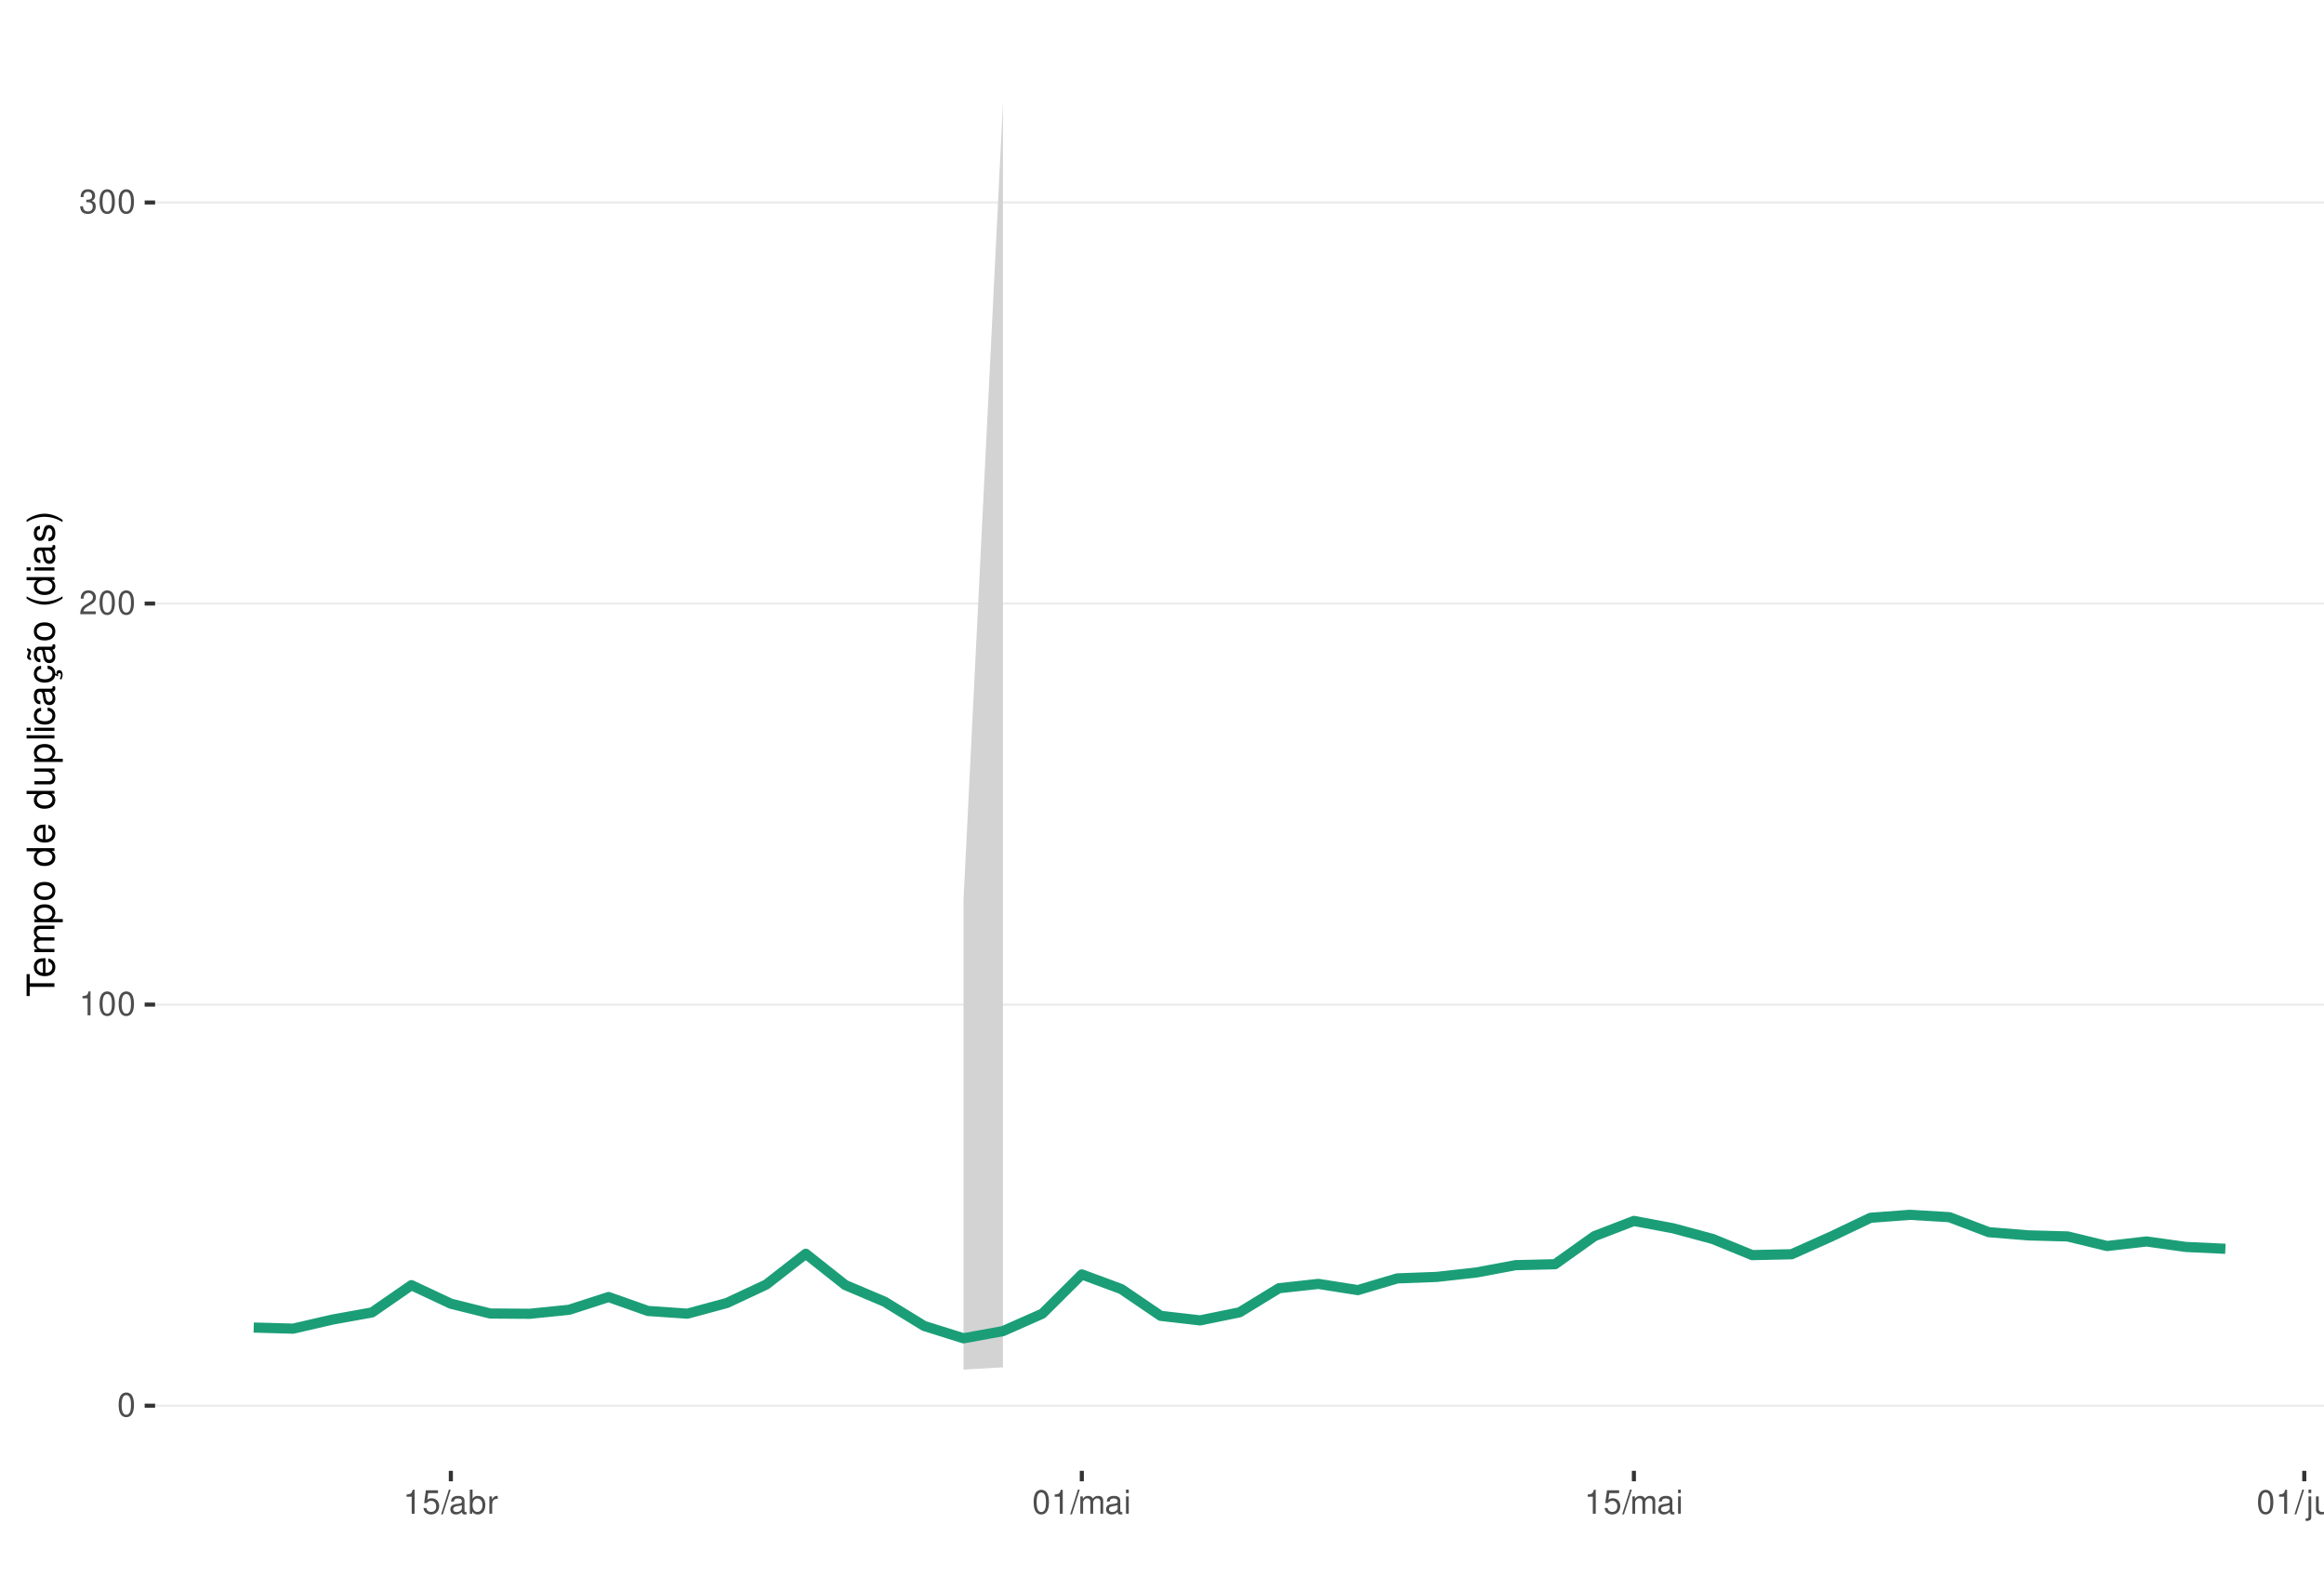
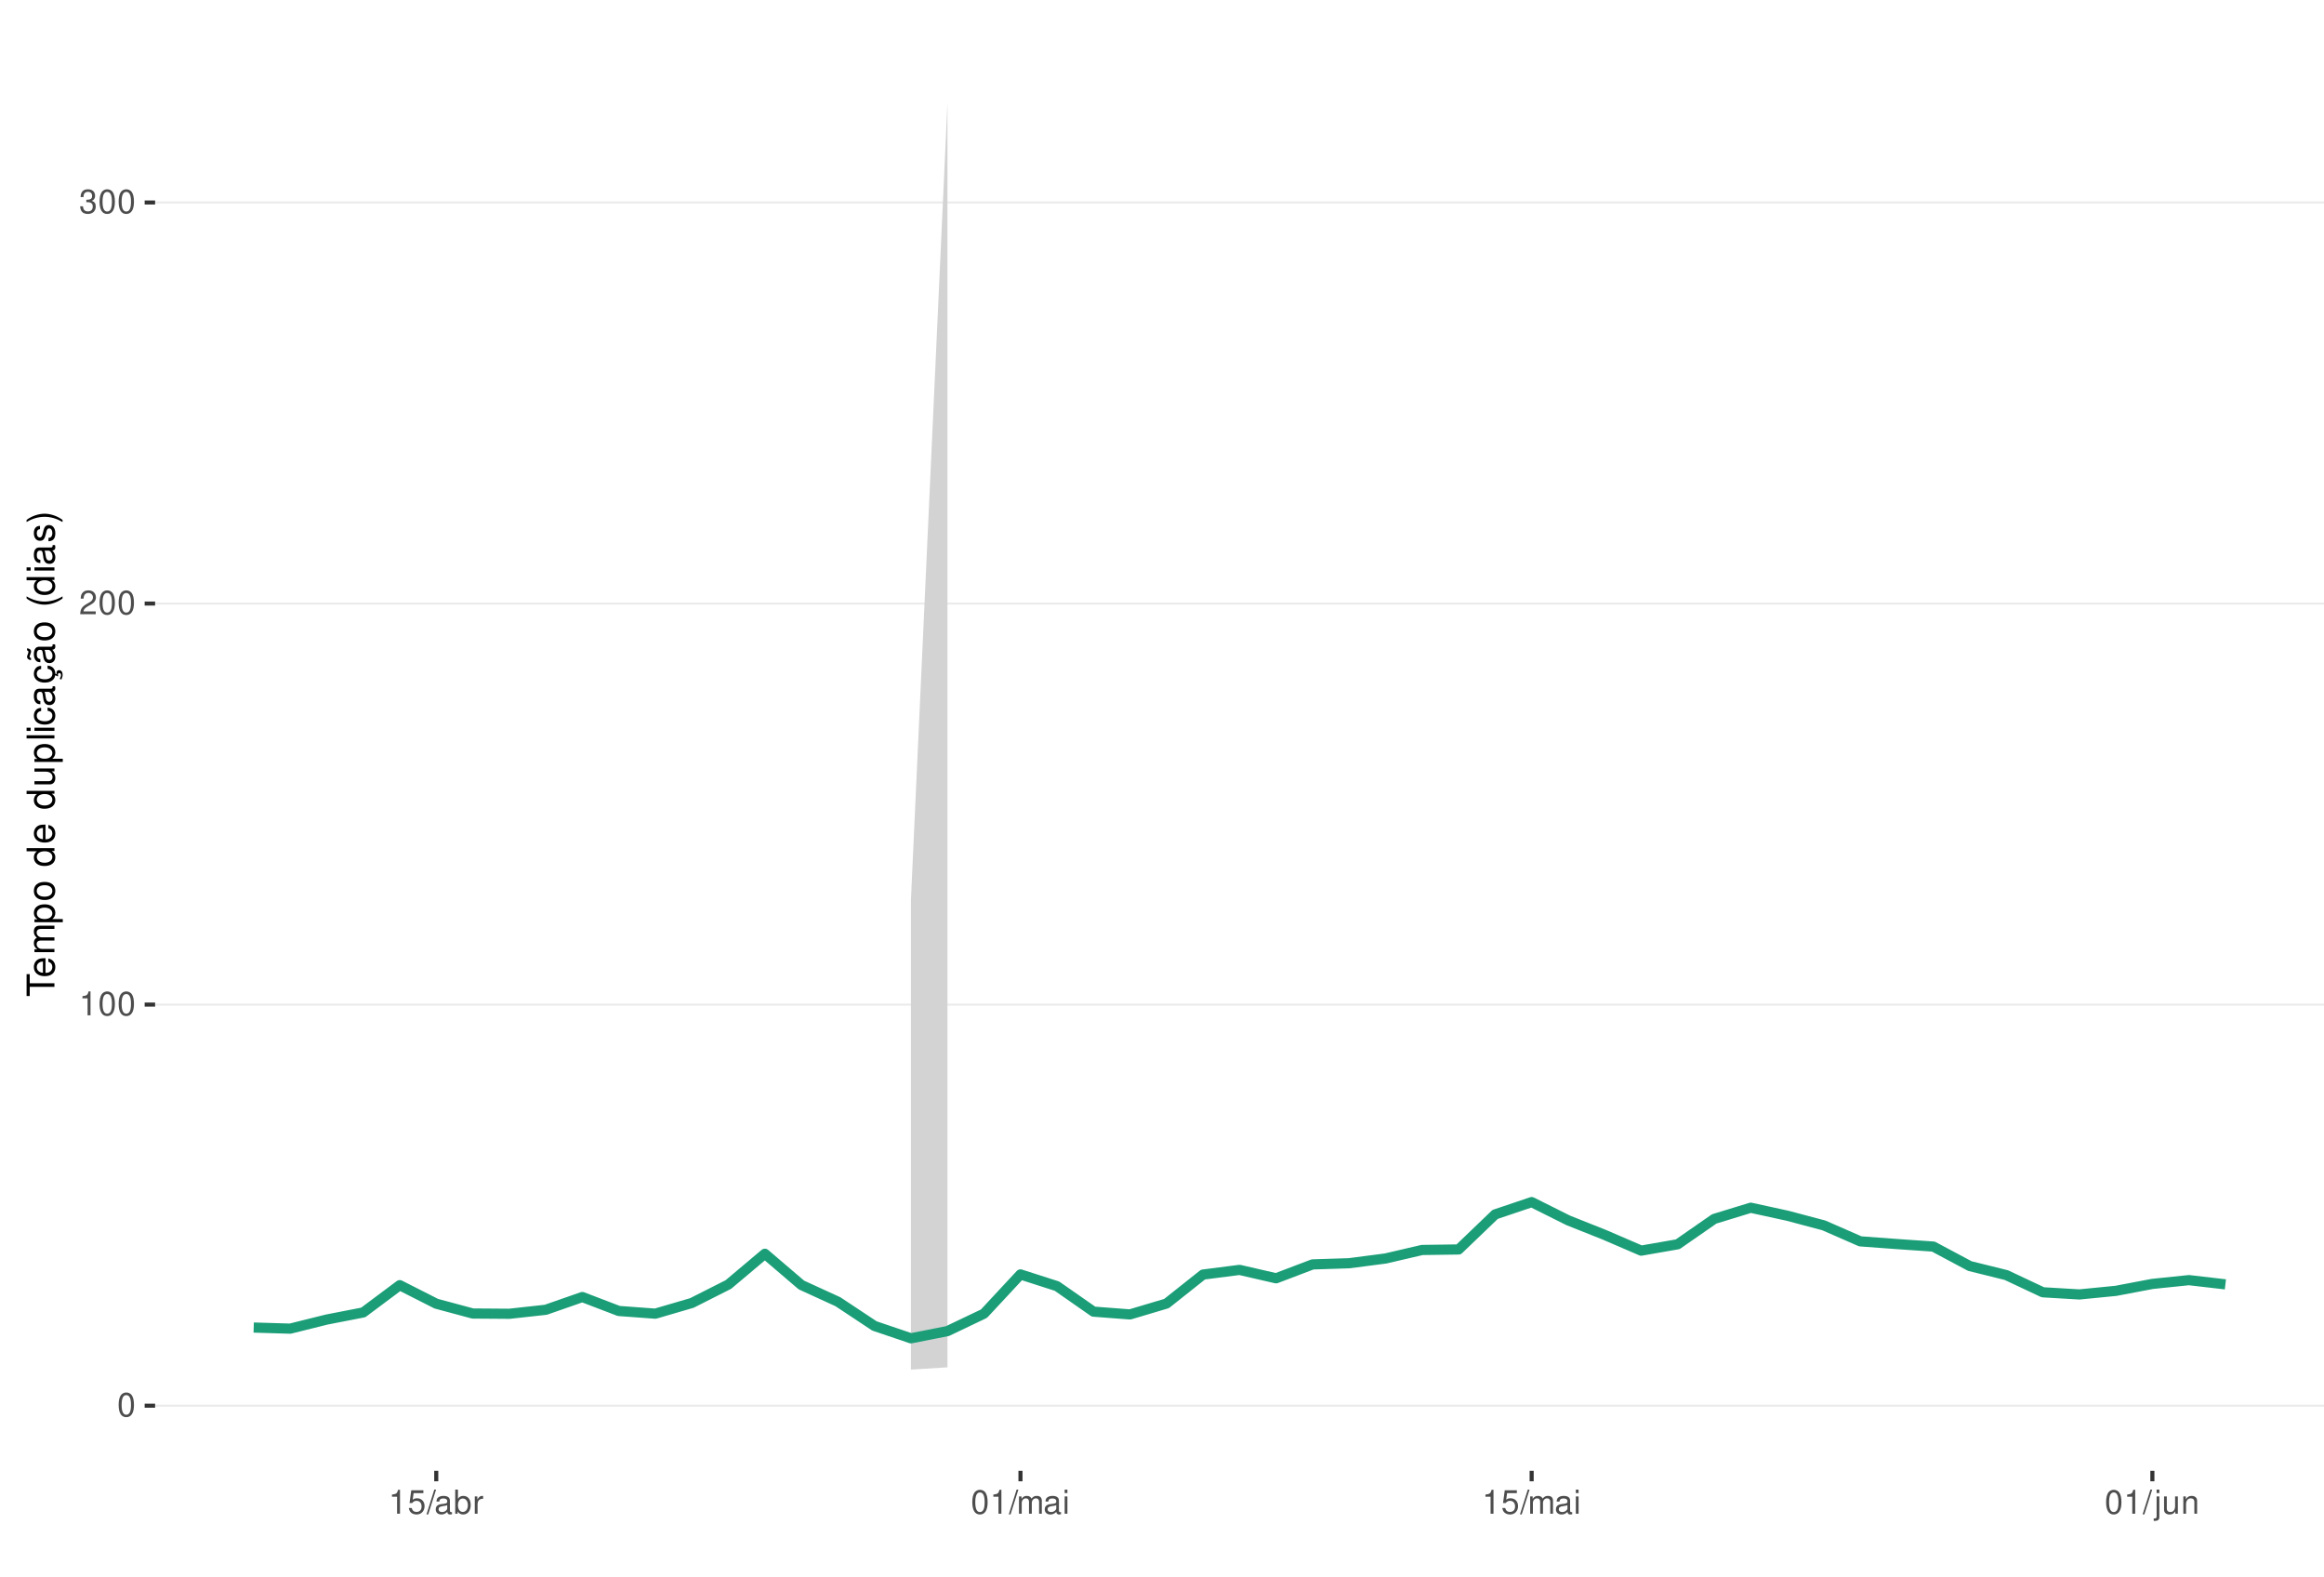
<svg xmlns="http://www.w3.org/2000/svg" xmlns:xlink="http://www.w3.org/1999/xlink" width="609pt" height="413pt" viewBox="0 0 609 413" version="1.1">
  <defs>
    <g>
      <symbol overflow="visible" id="glyph0-0">
        <path style="stroke:none;" d="" />
      </symbol>
      <symbol overflow="visible" id="glyph0-1">
        <path style="stroke:none;" d="M 2.375 -6.266 C 1.812 -6.266 1.297 -6 0.969 -5.578 C 0.578 -5.016 0.375 -4.188 0.375 -3.031 C 0.375 -0.922 1.062 0.203 2.375 0.203 C 3.672 0.203 4.391 -0.922 4.391 -2.984 C 4.391 -4.188 4.203 -5 3.797 -5.578 C 3.469 -6 2.953 -6.266 2.375 -6.266 Z M 2.375 -5.578 C 3.203 -5.578 3.609 -4.75 3.609 -3.047 C 3.609 -1.266 3.219 -0.438 2.359 -0.438 C 1.562 -0.438 1.156 -1.297 1.156 -3.016 C 1.156 -4.75 1.562 -5.578 2.375 -5.578 Z M 2.375 -5.578 " />
      </symbol>
      <symbol overflow="visible" id="glyph0-2">
        <path style="stroke:none;" d="M 2.234 -4.453 L 2.234 0 L 3 0 L 3 -6.266 L 2.5 -6.266 C 2.234 -5.297 2.062 -5.172 0.891 -5.016 L 0.891 -4.453 Z M 2.234 -4.453 " />
      </symbol>
      <symbol overflow="visible" id="glyph0-3">
        <path style="stroke:none;" d="M 4.375 -0.75 L 1.156 -0.75 C 1.234 -1.266 1.5 -1.594 2.266 -2.062 L 3.125 -2.547 C 3.984 -3.016 4.422 -3.656 4.422 -4.438 C 4.422 -4.953 4.219 -5.438 3.859 -5.781 C 3.484 -6.109 3.031 -6.266 2.453 -6.266 C 1.672 -6.266 1.094 -5.984 0.766 -5.438 C 0.547 -5.109 0.453 -4.719 0.438 -4.094 L 1.188 -4.094 C 1.219 -4.516 1.266 -4.766 1.375 -4.984 C 1.578 -5.359 1.969 -5.594 2.438 -5.594 C 3.125 -5.594 3.641 -5.094 3.641 -4.422 C 3.641 -3.906 3.359 -3.484 2.812 -3.172 L 2.016 -2.703 C 0.734 -1.969 0.359 -1.375 0.297 -0.016 L 4.375 -0.016 Z M 4.375 -0.75 " />
      </symbol>
      <symbol overflow="visible" id="glyph0-4">
        <path style="stroke:none;" d="M 1.906 -2.875 L 2.328 -2.875 C 3.156 -2.875 3.594 -2.5 3.594 -1.734 C 3.594 -0.953 3.125 -0.469 2.344 -0.469 C 1.5 -0.469 1.094 -0.906 1.031 -1.812 L 0.281 -1.812 C 0.312 -1.312 0.391 -0.984 0.547 -0.703 C 0.859 -0.109 1.469 0.203 2.297 0.203 C 3.562 0.203 4.375 -0.562 4.375 -1.75 C 4.375 -2.547 4.078 -2.984 3.344 -3.234 C 3.906 -3.469 4.203 -3.906 4.203 -4.531 C 4.203 -5.609 3.5 -6.266 2.328 -6.266 C 1.094 -6.266 0.438 -5.562 0.406 -4.234 L 1.172 -4.234 C 1.172 -4.625 1.219 -4.844 1.312 -5.031 C 1.484 -5.391 1.859 -5.594 2.344 -5.594 C 3.016 -5.594 3.422 -5.188 3.422 -4.516 C 3.422 -4.062 3.266 -3.797 2.922 -3.656 C 2.719 -3.562 2.438 -3.531 1.906 -3.516 Z M 1.906 -2.875 " />
      </symbol>
      <symbol overflow="visible" id="glyph0-5">
        <path style="stroke:none;" d="M 4.125 -6.141 L 0.953 -6.141 L 0.5 -2.797 L 1.188 -2.797 C 1.547 -3.219 1.844 -3.375 2.328 -3.375 C 3.156 -3.375 3.656 -2.797 3.656 -1.891 C 3.656 -1.016 3.156 -0.469 2.312 -0.469 C 1.656 -0.469 1.25 -0.812 1.062 -1.5 L 0.297 -1.5 C 0.406 -1 0.5 -0.766 0.672 -0.531 C 1.016 -0.062 1.641 0.203 2.344 0.203 C 3.578 0.203 4.438 -0.703 4.438 -2 C 4.438 -3.219 3.641 -4.047 2.453 -4.047 C 2.031 -4.047 1.672 -3.938 1.328 -3.672 L 1.562 -5.391 L 4.125 -5.391 Z M 4.125 -6.141 " />
      </symbol>
      <symbol overflow="visible" id="glyph0-6">
        <path style="stroke:none;" d="M 1.984 -6.312 L -0.062 0.172 L 0.406 0.172 L 2.453 -6.312 Z M 1.984 -6.312 " />
      </symbol>
      <symbol overflow="visible" id="glyph0-7">
        <path style="stroke:none;" d="M 4.625 -0.422 C 4.547 -0.406 4.516 -0.406 4.469 -0.406 C 4.219 -0.406 4.078 -0.531 4.078 -0.766 L 4.078 -3.422 C 4.078 -4.234 3.5 -4.672 2.375 -4.672 C 1.719 -4.672 1.188 -4.469 0.875 -4.141 C 0.672 -3.906 0.578 -3.641 0.562 -3.188 L 1.297 -3.188 C 1.344 -3.75 1.672 -4 2.359 -4 C 3.016 -4 3.375 -3.75 3.375 -3.328 L 3.375 -3.141 C 3.359 -2.828 3.203 -2.703 2.609 -2.625 C 1.594 -2.5 1.438 -2.469 1.156 -2.359 C 0.625 -2.125 0.359 -1.734 0.359 -1.141 C 0.359 -0.312 0.938 0.203 1.859 0.203 C 2.422 0.203 2.875 0 3.391 -0.469 C 3.438 0 3.672 0.203 4.141 0.203 C 4.297 0.203 4.391 0.188 4.625 0.125 Z M 3.375 -1.422 C 3.375 -1.188 3.297 -1.031 3.078 -0.844 C 2.781 -0.578 2.438 -0.438 2.016 -0.438 C 1.453 -0.438 1.109 -0.703 1.109 -1.156 C 1.109 -1.641 1.422 -1.875 2.203 -1.984 C 2.984 -2.094 3.125 -2.125 3.375 -2.234 Z M 3.375 -1.422 " />
      </symbol>
      <symbol overflow="visible" id="glyph0-8">
        <path style="stroke:none;" d="M 0.469 -6.312 L 0.469 0 L 1.109 0 L 1.109 -0.578 C 1.469 -0.047 1.922 0.203 2.547 0.203 C 3.75 0.203 4.531 -0.781 4.531 -2.281 C 4.531 -3.75 3.797 -4.672 2.594 -4.672 C 1.969 -4.672 1.531 -4.438 1.188 -3.922 L 1.188 -6.312 Z M 2.453 -3.984 C 3.25 -3.984 3.781 -3.297 3.781 -2.203 C 3.781 -1.172 3.234 -0.469 2.453 -0.469 C 1.672 -0.469 1.188 -1.172 1.188 -2.234 C 1.188 -3.297 1.672 -3.984 2.453 -3.984 Z M 2.453 -3.984 " />
      </symbol>
      <symbol overflow="visible" id="glyph0-9">
        <path style="stroke:none;" d="M 0.594 -4.531 L 0.594 0 L 1.328 0 L 1.328 -2.359 C 1.328 -3.438 1.781 -3.938 2.781 -3.906 L 2.781 -4.641 C 2.656 -4.656 2.594 -4.672 2.5 -4.672 C 2.031 -4.672 1.672 -4.391 1.266 -3.719 L 1.266 -4.531 Z M 0.594 -4.531 " />
      </symbol>
      <symbol overflow="visible" id="glyph0-10">
        <path style="stroke:none;" d="M 0.609 -4.531 L 0.609 0 L 1.328 0 L 1.328 -2.844 C 1.328 -3.5 1.812 -4.031 2.391 -4.031 C 2.938 -4.031 3.234 -3.703 3.234 -3.125 L 3.234 0 L 3.969 0 L 3.969 -2.844 C 3.969 -3.5 4.438 -4.031 5.031 -4.031 C 5.562 -4.031 5.875 -3.703 5.875 -3.125 L 5.875 0 L 6.594 0 L 6.594 -3.406 C 6.594 -4.219 6.125 -4.672 5.281 -4.672 C 4.672 -4.672 4.312 -4.484 3.891 -3.969 C 3.625 -4.453 3.25 -4.672 2.672 -4.672 C 2.062 -4.672 1.656 -4.438 1.266 -3.891 L 1.266 -4.531 Z M 0.609 -4.531 " />
      </symbol>
      <symbol overflow="visible" id="glyph0-11">
        <path style="stroke:none;" d="M 1.297 -4.531 L 0.578 -4.531 L 0.578 0 L 1.297 0 Z M 1.297 -6.312 L 0.578 -6.312 L 0.578 -5.406 L 1.297 -5.406 Z M 1.297 -6.312 " />
      </symbol>
      <symbol overflow="visible" id="glyph0-12">
        <path style="stroke:none;" d="M 0.609 -4.531 L 0.609 0.656 C 0.609 1.109 0.469 1.25 0.016 1.25 C -0.031 1.25 -0.062 1.25 -0.156 1.25 L -0.156 1.859 C -0.062 1.875 -0.031 1.891 0.094 1.891 C 0.906 1.891 1.328 1.562 1.328 0.938 L 1.328 -4.531 Z M 1.328 -6.312 L 0.609 -6.312 L 0.609 -5.406 L 1.328 -5.406 Z M 1.328 -6.312 " />
      </symbol>
      <symbol overflow="visible" id="glyph0-13">
        <path style="stroke:none;" d="M 4.172 0 L 4.172 -4.531 L 3.453 -4.531 L 3.453 -1.969 C 3.453 -1.031 2.969 -0.438 2.219 -0.438 C 1.641 -0.438 1.281 -0.781 1.281 -1.328 L 1.281 -4.531 L 0.562 -4.531 L 0.562 -1.031 C 0.562 -0.281 1.125 0.203 2.016 0.203 C 2.672 0.203 3.094 -0.031 3.516 -0.625 L 3.516 0 Z M 4.172 0 " />
      </symbol>
      <symbol overflow="visible" id="glyph0-14">
        <path style="stroke:none;" d="M 0.609 -4.531 L 0.609 0 L 1.328 0 L 1.328 -2.5 C 1.328 -3.422 1.812 -4.031 2.562 -4.031 C 3.141 -4.031 3.5 -3.688 3.5 -3.141 L 3.5 0 L 4.219 0 L 4.219 -3.422 C 4.219 -4.188 3.656 -4.672 2.781 -4.672 C 2.109 -4.672 1.672 -4.406 1.266 -3.781 L 1.266 -4.531 Z M 0.609 -4.531 " />
      </symbol>
      <symbol overflow="visible" id="glyph1-0">
        <path style="stroke:none;" d="" />
      </symbol>
      <symbol overflow="visible" id="glyph1-1">
        <path style="stroke:none;" d="M -6.469 -3.547 L -6.469 -5.938 L -7.297 -5.938 L -7.297 -0.203 L -6.469 -0.203 L -6.469 -2.609 L 0 -2.609 L 0 -3.547 Z M -6.469 -3.547 " />
      </symbol>
      <symbol overflow="visible" id="glyph1-2">
        <path style="stroke:none;" d="M -2.344 -5.125 C -3.141 -5.125 -3.625 -5.062 -4.016 -4.922 C -4.875 -4.578 -5.391 -3.781 -5.391 -2.797 C -5.391 -1.344 -4.281 -0.406 -2.547 -0.406 C -0.812 -0.406 0.234 -1.297 0.234 -2.781 C 0.234 -3.984 -0.453 -4.812 -1.594 -5.016 L -1.594 -4.188 C -0.906 -3.953 -0.547 -3.484 -0.547 -2.812 C -0.547 -2.281 -0.781 -1.828 -1.219 -1.547 C -1.516 -1.344 -1.812 -1.281 -2.344 -1.266 Z M -3.016 -1.297 C -3.984 -1.359 -4.625 -1.953 -4.625 -2.797 C -4.625 -3.641 -3.953 -4.234 -3.016 -4.234 Z M -3.016 -1.297 " />
      </symbol>
      <symbol overflow="visible" id="glyph1-3">
        <path style="stroke:none;" d="M -5.234 -0.703 L 0 -0.703 L 0 -1.547 L -3.297 -1.547 C -4.047 -1.547 -4.656 -2.094 -4.656 -2.766 C -4.656 -3.391 -4.281 -3.734 -3.609 -3.734 L 0 -3.734 L 0 -4.578 L -3.297 -4.578 C -4.047 -4.578 -4.656 -5.125 -4.656 -5.812 C -4.656 -6.422 -4.266 -6.781 -3.609 -6.781 L 0 -6.781 L 0 -7.625 L -3.938 -7.625 C -4.875 -7.625 -5.391 -7.078 -5.391 -6.094 C -5.391 -5.406 -5.188 -4.984 -4.594 -4.484 C -5.156 -4.188 -5.391 -3.766 -5.391 -3.078 C -5.391 -2.375 -5.125 -1.906 -4.5 -1.469 L -5.234 -1.469 Z M -5.234 -0.703 " />
      </symbol>
      <symbol overflow="visible" id="glyph1-4">
        <path style="stroke:none;" d="M 2.188 -0.547 L 2.188 -1.375 L -0.547 -1.375 C -0.016 -1.812 0.234 -2.312 0.234 -2.984 C 0.234 -4.344 -0.859 -5.234 -2.531 -5.234 C -4.297 -5.234 -5.391 -4.375 -5.391 -2.984 C -5.391 -2.266 -5.062 -1.703 -4.453 -1.312 L -5.234 -1.312 L -5.234 -0.547 Z M -4.609 -2.844 C -4.609 -3.766 -3.797 -4.359 -2.547 -4.359 C -1.359 -4.359 -0.547 -3.75 -0.547 -2.844 C -0.547 -1.953 -1.344 -1.375 -2.578 -1.375 C -3.812 -1.375 -4.609 -1.953 -4.609 -2.844 Z M -4.609 -2.844 " />
      </symbol>
      <symbol overflow="visible" id="glyph1-5">
        <path style="stroke:none;" d="M -5.391 -2.719 C -5.391 -1.234 -4.344 -0.359 -2.578 -0.359 C -0.812 -0.359 0.234 -1.234 0.234 -2.734 C 0.234 -4.203 -0.812 -5.094 -2.547 -5.094 C -4.359 -5.094 -5.391 -4.234 -5.391 -2.719 Z M -4.625 -2.734 C -4.625 -3.672 -3.844 -4.234 -2.547 -4.234 C -1.312 -4.234 -0.547 -3.656 -0.547 -2.734 C -0.547 -1.797 -1.312 -1.234 -2.578 -1.234 C -3.844 -1.234 -4.625 -1.797 -4.625 -2.734 Z M -4.625 -2.734 " />
      </symbol>
      <symbol overflow="visible" id="glyph1-6">
        <path style="stroke:none;" d="" />
      </symbol>
      <symbol overflow="visible" id="glyph1-7">
        <path style="stroke:none;" d="M -7.297 -4.953 L -7.297 -4.125 L -4.578 -4.125 C -5.109 -3.766 -5.391 -3.203 -5.391 -2.516 C -5.391 -1.156 -4.297 -0.266 -2.625 -0.266 C -0.859 -0.266 0.234 -1.125 0.234 -2.547 C 0.234 -3.266 -0.047 -3.766 -0.688 -4.203 L 0 -4.203 L 0 -4.953 Z M -4.609 -2.656 C -4.609 -3.547 -3.812 -4.125 -2.562 -4.125 C -1.344 -4.125 -0.547 -3.547 -0.547 -2.656 C -0.547 -1.734 -1.359 -1.125 -2.578 -1.125 C -3.797 -1.125 -4.609 -1.734 -4.609 -2.656 Z M -4.609 -2.656 " />
      </symbol>
      <symbol overflow="visible" id="glyph1-8">
        <path style="stroke:none;" d="M 0 -4.812 L -5.234 -4.812 L -5.234 -3.984 L -2.266 -3.984 C -1.203 -3.984 -0.5 -3.438 -0.5 -2.562 C -0.5 -1.906 -0.906 -1.484 -1.531 -1.484 L -5.234 -1.484 L -5.234 -0.656 L -1.203 -0.656 C -0.328 -0.656 0.234 -1.297 0.234 -2.312 C 0.234 -3.094 -0.047 -3.578 -0.734 -4.062 L 0 -4.062 Z M 0 -4.812 " />
      </symbol>
      <symbol overflow="visible" id="glyph1-9">
        <path style="stroke:none;" d="M -7.297 -1.516 L -7.297 -0.688 L 0 -0.688 L 0 -1.516 Z M -7.297 -1.516 " />
      </symbol>
      <symbol overflow="visible" id="glyph1-10">
        <path style="stroke:none;" d="M -5.234 -1.5 L -5.234 -0.672 L 0 -0.672 L 0 -1.5 Z M -7.297 -1.5 L -7.297 -0.656 L -6.234 -0.656 L -6.234 -1.5 Z M -7.297 -1.5 " />
      </symbol>
      <symbol overflow="visible" id="glyph1-11">
        <path style="stroke:none;" d="M -3.484 -4.703 C -3.984 -4.672 -4.312 -4.562 -4.609 -4.359 C -5.094 -4 -5.391 -3.375 -5.391 -2.641 C -5.391 -1.219 -4.266 -0.312 -2.531 -0.312 C -0.844 -0.312 0.234 -1.203 0.234 -2.625 C 0.234 -3.875 -0.516 -4.672 -1.797 -4.766 L -1.797 -3.938 C -0.953 -3.797 -0.547 -3.359 -0.547 -2.656 C -0.547 -1.734 -1.297 -1.188 -2.531 -1.188 C -3.844 -1.188 -4.625 -1.719 -4.625 -2.625 C -4.625 -3.328 -4.203 -3.766 -3.484 -3.875 Z M -3.484 -4.703 " />
      </symbol>
      <symbol overflow="visible" id="glyph1-12">
        <path style="stroke:none;" d="M -0.484 -5.344 C -0.469 -5.266 -0.469 -5.219 -0.469 -5.172 C -0.469 -4.875 -0.625 -4.719 -0.875 -4.719 L -3.953 -4.719 C -4.891 -4.719 -5.391 -4.047 -5.391 -2.75 C -5.391 -1.984 -5.172 -1.375 -4.781 -1.016 C -4.516 -0.766 -4.203 -0.672 -3.688 -0.656 L -3.688 -1.484 C -4.328 -1.562 -4.625 -1.938 -4.625 -2.719 C -4.625 -3.484 -4.344 -3.891 -3.844 -3.891 L -3.625 -3.891 C -3.266 -3.875 -3.125 -3.703 -3.047 -3.016 C -2.891 -1.844 -2.844 -1.656 -2.719 -1.344 C -2.453 -0.734 -2 -0.422 -1.312 -0.422 C -0.375 -0.422 0.234 -1.078 0.234 -2.141 C 0.234 -2.797 0 -3.328 -0.547 -3.922 C 0 -3.984 0.234 -4.234 0.234 -4.781 C 0.234 -4.953 0.203 -5.062 0.141 -5.344 Z M -1.656 -3.891 C -1.375 -3.891 -1.203 -3.812 -0.969 -3.562 C -0.656 -3.219 -0.5 -2.812 -0.5 -2.312 C -0.5 -1.672 -0.812 -1.297 -1.344 -1.297 C -1.891 -1.297 -2.172 -1.656 -2.297 -2.547 C -2.422 -3.438 -2.453 -3.609 -2.594 -3.891 Z M -1.656 -3.891 " />
      </symbol>
      <symbol overflow="visible" id="glyph1-13">
        <path style="stroke:none;" d="M 0.234 -2.641 C 0.234 -3.875 -0.547 -4.703 -1.797 -4.766 L -1.797 -3.938 C -0.953 -3.797 -0.531 -3.359 -0.531 -2.656 C -0.531 -1.734 -1.281 -1.188 -2.516 -1.188 C -3.844 -1.188 -4.625 -1.719 -4.625 -2.625 C -4.625 -3.328 -4.203 -3.766 -3.484 -3.875 L -3.484 -4.703 C -3.984 -4.672 -4.312 -4.562 -4.609 -4.359 C -5.094 -4 -5.391 -3.375 -5.391 -2.641 C -5.391 -1.219 -4.266 -0.312 -2.531 -0.312 C -1.469 -0.312 -0.625 -0.672 -0.156 -1.312 C 0.047 -1.594 0.125 -1.812 0.203 -2.25 L 0.922 -1.938 L 0.984 -2.062 C 0.938 -2.188 0.906 -2.25 0.906 -2.375 C 0.906 -2.656 1.047 -2.828 1.281 -2.828 C 1.547 -2.828 1.734 -2.594 1.734 -2.297 C 1.734 -2.031 1.672 -1.844 1.438 -1.406 L 1.406 -1.312 L 1.812 -1.094 C 2.078 -1.75 2.141 -1.953 2.141 -2.344 C 2.141 -3.109 1.781 -3.578 1.203 -3.578 C 0.781 -3.578 0.547 -3.297 0.547 -2.797 C 0.547 -2.703 0.547 -2.641 0.562 -2.516 Z M 0.234 -2.641 " />
      </symbol>
      <symbol overflow="visible" id="glyph1-14">
        <path style="stroke:none;" d="M -0.484 -5.344 C -0.469 -5.266 -0.469 -5.219 -0.469 -5.172 C -0.469 -4.875 -0.625 -4.719 -0.875 -4.719 L -3.953 -4.719 C -4.891 -4.719 -5.391 -4.047 -5.391 -2.75 C -5.391 -1.984 -5.172 -1.375 -4.781 -1.016 C -4.516 -0.766 -4.203 -0.672 -3.688 -0.656 L -3.688 -1.484 C -4.328 -1.562 -4.625 -1.938 -4.625 -2.719 C -4.625 -3.484 -4.344 -3.891 -3.844 -3.891 L -3.625 -3.891 C -3.266 -3.875 -3.125 -3.703 -3.047 -3.016 C -2.891 -1.844 -2.844 -1.656 -2.719 -1.344 C -2.453 -0.734 -2 -0.422 -1.312 -0.422 C -0.375 -0.422 0.234 -1.078 0.234 -2.141 C 0.234 -2.797 0 -3.328 -0.547 -3.922 C 0 -3.984 0.234 -4.234 0.234 -4.781 C 0.234 -4.953 0.203 -5.062 0.141 -5.344 Z M -1.656 -3.891 C -1.375 -3.891 -1.203 -3.812 -0.969 -3.562 C -0.656 -3.219 -0.5 -2.812 -0.5 -2.312 C -0.5 -1.672 -0.812 -1.297 -1.344 -1.297 C -1.891 -1.297 -2.172 -1.656 -2.297 -2.547 C -2.422 -3.438 -2.453 -3.609 -2.594 -3.891 Z M -7.172 -3.75 C -6.922 -3.672 -6.812 -3.547 -6.812 -3.375 C -6.812 -3.25 -6.875 -2.984 -6.984 -2.734 C -7.156 -2.312 -7.172 -2.25 -7.172 -2.047 C -7.172 -1.594 -6.797 -1.297 -6.141 -1.188 L -6.141 -1.766 C -6.375 -1.812 -6.5 -1.938 -6.5 -2.094 C -6.5 -2.203 -6.469 -2.344 -6.375 -2.578 C -6.156 -3.156 -6.125 -3.234 -6.125 -3.438 C -6.125 -3.922 -6.484 -4.219 -7.172 -4.312 Z M -7.172 -3.75 " />
      </symbol>
      <symbol overflow="visible" id="glyph1-15">
        <path style="stroke:none;" d="M -7.297 -2.359 C -5.984 -1.359 -4.156 -0.734 -2.594 -0.734 C -1.016 -0.734 0.812 -1.359 2.125 -2.359 L 2.125 -2.906 C 0.688 -2.031 -0.984 -1.547 -2.594 -1.547 C -4.188 -1.547 -5.875 -2.031 -7.297 -2.906 Z M -7.297 -2.359 " />
      </symbol>
      <symbol overflow="visible" id="glyph1-16">
        <path style="stroke:none;" d="M -3.781 -4.375 C -4.812 -4.375 -5.391 -3.688 -5.391 -2.484 C -5.391 -1.266 -4.766 -0.469 -3.797 -0.469 C -2.969 -0.469 -2.578 -0.891 -2.281 -2.125 L -2.094 -2.906 C -1.953 -3.484 -1.734 -3.719 -1.375 -3.719 C -0.875 -3.719 -0.547 -3.234 -0.547 -2.5 C -0.547 -2.047 -0.672 -1.672 -0.891 -1.453 C -1.047 -1.328 -1.188 -1.266 -1.562 -1.219 L -1.562 -0.344 C -0.344 -0.375 0.234 -1.062 0.234 -2.438 C 0.234 -3.75 -0.422 -4.594 -1.438 -4.594 C -2.203 -4.594 -2.641 -4.156 -2.891 -3.109 L -3.078 -2.312 C -3.234 -1.625 -3.453 -1.344 -3.828 -1.344 C -4.312 -1.344 -4.625 -1.766 -4.625 -2.453 C -4.625 -3.125 -4.328 -3.484 -3.781 -3.5 Z M -3.781 -4.375 " />
      </symbol>
      <symbol overflow="visible" id="glyph1-17">
        <path style="stroke:none;" d="M 2.125 -0.938 C 0.812 -1.938 -1.016 -2.562 -2.578 -2.562 C -4.156 -2.562 -5.984 -1.938 -7.297 -0.938 L -7.297 -0.375 C -5.859 -1.266 -4.188 -1.75 -2.578 -1.75 C -0.984 -1.75 0.703 -1.266 2.125 -0.375 Z M 2.125 -0.938 " />
      </symbol>
    </g>
    <clipPath id="clip1">
      <path d="M 40.645 9.961 L 609 9.961 L 609 385.328 L 40.645 385.328 Z M 40.645 9.961 " />
    </clipPath>
    <clipPath id="clip2">
      <path d="M 40.645 368 L 609 368 L 609 369 L 40.645 369 Z M 40.645 368 " />
    </clipPath>
    <clipPath id="clip3">
      <path d="M 40.645 262 L 609 262 L 609 264 L 40.645 264 Z M 40.645 262 " />
    </clipPath>
    <clipPath id="clip4">
      <path d="M 40.645 157 L 609 157 L 609 159 L 40.645 159 Z M 40.645 157 " />
    </clipPath>
    <clipPath id="clip5">
      <path d="M 40.645 52 L 609 52 L 609 54 L 40.645 54 Z M 40.645 52 " />
    </clipPath>
  </defs>
  <g id="surface188">
    <rect x="0" y="0" width="609" height="413" style="fill:rgb(100%,100%,100%);fill-opacity:1;stroke:none;" />
    <rect x="0" y="0" width="609" height="413" style="fill:rgb(100%,100%,100%);fill-opacity:1;stroke:none;" />
    <path style="fill:none;stroke-width:1.067;stroke-linecap:round;stroke-linejoin:round;stroke:rgb(100%,100%,100%);stroke-opacity:1;stroke-miterlimit:10;" d="M 0 413 L 609 413 L 609 0 L 0 0 Z M 0 413 " />
    <g clip-path="url(#clip1)" clip-rule="nonzero">
      <path style=" stroke:none;fill-rule:nonzero;fill:rgb(100%,100%,100%);fill-opacity:1;" d="M 40.645 385.328 L 609 385.328 L 609 9.961 L 40.645 9.961 Z M 40.645 385.328 " />
    </g>
    <g clip-path="url(#clip2)" clip-rule="nonzero">
      <path style="fill:none;stroke-width:0.533;stroke-linecap:butt;stroke-linejoin:round;stroke:rgb(92.157%,92.157%,92.157%);stroke-opacity:1;stroke-miterlimit:10;" d="M 40.645 368.266 L 609 368.266 " />
    </g>
    <g clip-path="url(#clip3)" clip-rule="nonzero">
      <path style="fill:none;stroke-width:0.533;stroke-linecap:butt;stroke-linejoin:round;stroke:rgb(92.157%,92.157%,92.157%);stroke-opacity:1;stroke-miterlimit:10;" d="M 40.645 263.191 L 609 263.191 " />
    </g>
    <g clip-path="url(#clip4)" clip-rule="nonzero">
      <path style="fill:none;stroke-width:0.533;stroke-linecap:butt;stroke-linejoin:round;stroke:rgb(92.157%,92.157%,92.157%);stroke-opacity:1;stroke-miterlimit:10;" d="M 40.645 158.121 L 609 158.121 " />
    </g>
    <g clip-path="url(#clip5)" clip-rule="nonzero">
      <path style="fill:none;stroke-width:0.533;stroke-linecap:butt;stroke-linejoin:round;stroke:rgb(92.157%,92.157%,92.157%);stroke-opacity:1;stroke-miterlimit:10;" d="M 40.645 53.047 L 609 53.047 " />
    </g>
-     <path style=" stroke:none;fill-rule:nonzero;fill:rgb(82.745%,82.745%,82.745%);fill-opacity:1;" d="M 252.488 235.746 L 262.82 27.023 L 262.82 358.215 L 252.488 358.816 Z M 252.488 235.746 " />
-     <path style="fill:none;stroke-width:2.667;stroke-linecap:butt;stroke-linejoin:round;stroke:rgb(10.588%,61.961%,46.667%);stroke-opacity:1;stroke-miterlimit:10;" d="M 66.48 347.793 L 76.812 348.082 L 87.148 345.699 L 97.48 343.836 L 107.812 336.691 L 118.148 341.543 L 128.48 344.117 L 138.816 344.188 L 149.148 343.137 L 159.484 339.797 L 169.816 343.453 L 180.148 344.156 L 190.484 341.359 L 200.816 336.52 L 211.152 328.469 L 221.484 336.645 L 231.82 341.027 L 242.152 347.367 L 252.488 350.613 L 262.82 348.727 L 273.152 344.16 L 283.488 333.875 L 293.82 337.703 L 304.156 344.727 L 314.488 345.918 L 324.824 343.805 L 335.156 337.492 L 345.488 336.359 L 355.824 337.988 L 366.156 334.918 L 376.492 334.527 L 386.824 333.379 L 397.16 331.449 L 407.492 331.203 L 417.824 323.844 L 428.16 319.863 L 438.492 321.801 L 448.828 324.59 L 459.16 328.812 L 469.496 328.586 L 479.828 323.969 L 490.164 319.039 L 500.496 318.262 L 510.828 318.879 L 521.164 322.809 L 531.496 323.645 L 541.832 323.926 L 552.164 326.434 L 562.5 325.242 L 572.832 326.68 L 583.164 327.164 " />
+     <path style=" stroke:none;fill-rule:nonzero;fill:rgb(82.745%,82.745%,82.745%);fill-opacity:1;" d="M 238.707 235.746 L 248.277 27.023 L 248.277 358.215 L 238.707 358.816 Z M 238.707 235.746 " />
+     <path style="fill:none;stroke-width:2.667;stroke-linecap:butt;stroke-linejoin:round;stroke:rgb(10.588%,61.961%,46.667%);stroke-opacity:1;stroke-miterlimit:10;" d="M 66.48 347.793 L 76.047 348.082 L 85.617 345.699 L 95.184 343.836 L 104.754 336.691 L 114.32 341.543 L 123.891 344.117 L 133.457 344.188 L 143.027 343.137 L 152.594 339.797 L 162.16 343.453 L 171.73 344.156 L 181.297 341.359 L 190.867 336.52 L 200.434 328.469 L 210.004 336.645 L 219.57 341.027 L 229.141 347.367 L 238.707 350.613 L 248.277 348.727 L 257.844 344.16 L 267.414 333.875 L 276.98 336.949 L 286.551 343.625 L 296.117 344.355 L 305.688 341.504 L 315.254 333.914 L 324.824 332.688 L 334.391 334.891 L 343.961 331.25 L 353.527 330.945 L 363.094 329.699 L 372.664 327.469 L 382.23 327.336 L 391.801 318.152 L 401.367 314.926 L 410.938 319.711 L 420.504 323.523 L 430.074 327.645 L 439.641 325.977 L 449.211 319.332 L 458.777 316.402 L 468.348 318.488 L 477.914 321.023 L 487.484 325.211 L 497.051 325.918 L 506.621 326.578 L 516.188 331.684 L 525.758 334.055 L 535.324 338.555 L 544.895 339.121 L 554.461 338.18 L 564.027 336.363 L 573.598 335.371 L 583.164 336.477 " />
    <g style="fill:rgb(30.196%,30.196%,30.196%);fill-opacity:1;">
      <use xlink:href="#glyph0-1" x="30.715" y="371.071" />
    </g>
    <g style="fill:rgb(30.196%,30.196%,30.196%);fill-opacity:1;">
      <use xlink:href="#glyph0-2" x="20.715" y="265.997" />
      <use xlink:href="#glyph0-1" x="25.715" y="265.997" />
      <use xlink:href="#glyph0-1" x="30.715" y="265.997" />
    </g>
    <g style="fill:rgb(30.196%,30.196%,30.196%);fill-opacity:1;">
      <use xlink:href="#glyph0-3" x="20.715" y="160.927" />
      <use xlink:href="#glyph0-1" x="25.715" y="160.927" />
      <use xlink:href="#glyph0-1" x="30.715" y="160.927" />
    </g>
    <g style="fill:rgb(30.196%,30.196%,30.196%);fill-opacity:1;">
      <use xlink:href="#glyph0-4" x="20.715" y="55.853" />
      <use xlink:href="#glyph0-1" x="25.715" y="55.853" />
      <use xlink:href="#glyph0-1" x="30.715" y="55.853" />
    </g>
    <path style="fill:none;stroke-width:1.067;stroke-linecap:butt;stroke-linejoin:round;stroke:rgb(20%,20%,20%);stroke-opacity:1;stroke-miterlimit:10;" d="M 37.906 368.266 L 40.645 368.266 " />
    <path style="fill:none;stroke-width:1.067;stroke-linecap:butt;stroke-linejoin:round;stroke:rgb(20%,20%,20%);stroke-opacity:1;stroke-miterlimit:10;" d="M 37.906 263.191 L 40.645 263.191 " />
    <path style="fill:none;stroke-width:1.067;stroke-linecap:butt;stroke-linejoin:round;stroke:rgb(20%,20%,20%);stroke-opacity:1;stroke-miterlimit:10;" d="M 37.906 158.121 L 40.645 158.121 " />
    <path style="fill:none;stroke-width:1.067;stroke-linecap:butt;stroke-linejoin:round;stroke:rgb(20%,20%,20%);stroke-opacity:1;stroke-miterlimit:10;" d="M 37.906 53.047 L 40.645 53.047 " />
-     <path style="fill:none;stroke-width:1.067;stroke-linecap:butt;stroke-linejoin:round;stroke:rgb(20%,20%,20%);stroke-opacity:1;stroke-miterlimit:10;" d="M 118.148 388.07 L 118.148 385.328 " />
-     <path style="fill:none;stroke-width:1.067;stroke-linecap:butt;stroke-linejoin:round;stroke:rgb(20%,20%,20%);stroke-opacity:1;stroke-miterlimit:10;" d="M 283.488 388.07 L 283.488 385.328 " />
-     <path style="fill:none;stroke-width:1.067;stroke-linecap:butt;stroke-linejoin:round;stroke:rgb(20%,20%,20%);stroke-opacity:1;stroke-miterlimit:10;" d="M 428.16 388.07 L 428.16 385.328 " />
-     <path style="fill:none;stroke-width:1.067;stroke-linecap:butt;stroke-linejoin:round;stroke:rgb(20%,20%,20%);stroke-opacity:1;stroke-miterlimit:10;" d="M 603.832 388.07 L 603.832 385.328 " />
-     <g style="fill:rgb(30.196%,30.196%,30.196%);fill-opacity:1;">
-       <use xlink:href="#glyph0-2" x="105.648" y="396.567" />
-       <use xlink:href="#glyph0-5" x="110.648" y="396.567" />
-       <use xlink:href="#glyph0-6" x="115.648" y="396.567" />
-       <use xlink:href="#glyph0-7" x="117.648" y="396.567" />
-       <use xlink:href="#glyph0-8" x="122.648" y="396.567" />
-       <use xlink:href="#glyph0-9" x="127.648" y="396.567" />
-     </g>
-     <g style="fill:rgb(30.196%,30.196%,30.196%);fill-opacity:1;">
-       <use xlink:href="#glyph0-1" x="270.488" y="396.567" />
-       <use xlink:href="#glyph0-2" x="275.488" y="396.567" />
-       <use xlink:href="#glyph0-6" x="280.488" y="396.567" />
-       <use xlink:href="#glyph0-10" x="282.488" y="396.567" />
-       <use xlink:href="#glyph0-7" x="289.488" y="396.567" />
-       <use xlink:href="#glyph0-11" x="294.488" y="396.567" />
-     </g>
-     <g style="fill:rgb(30.196%,30.196%,30.196%);fill-opacity:1;">
-       <use xlink:href="#glyph0-2" x="415.16" y="396.567" />
-       <use xlink:href="#glyph0-5" x="420.16" y="396.567" />
-       <use xlink:href="#glyph0-6" x="425.16" y="396.567" />
-       <use xlink:href="#glyph0-10" x="427.16" y="396.567" />
-       <use xlink:href="#glyph0-7" x="434.16" y="396.567" />
-       <use xlink:href="#glyph0-11" x="439.16" y="396.567" />
-     </g>
-     <g style="fill:rgb(30.196%,30.196%,30.196%);fill-opacity:1;">
-       <use xlink:href="#glyph0-1" x="591.332" y="396.567" />
-       <use xlink:href="#glyph0-2" x="596.332" y="396.567" />
-       <use xlink:href="#glyph0-6" x="601.332" y="396.567" />
-       <use xlink:href="#glyph0-12" x="604.332" y="396.567" />
-       <use xlink:href="#glyph0-13" x="606.332" y="396.567" />
-       <use xlink:href="#glyph0-14" x="611.332" y="396.567" />
+     <path style="fill:none;stroke-width:1.067;stroke-linecap:butt;stroke-linejoin:round;stroke:rgb(20%,20%,20%);stroke-opacity:1;stroke-miterlimit:10;" d="M 114.32 388.07 L 114.32 385.328 " />
+     <path style="fill:none;stroke-width:1.067;stroke-linecap:butt;stroke-linejoin:round;stroke:rgb(20%,20%,20%);stroke-opacity:1;stroke-miterlimit:10;" d="M 267.414 388.07 L 267.414 385.328 " />
+     <path style="fill:none;stroke-width:1.067;stroke-linecap:butt;stroke-linejoin:round;stroke:rgb(20%,20%,20%);stroke-opacity:1;stroke-miterlimit:10;" d="M 401.367 388.07 L 401.367 385.328 " />
+     <path style="fill:none;stroke-width:1.067;stroke-linecap:butt;stroke-linejoin:round;stroke:rgb(20%,20%,20%);stroke-opacity:1;stroke-miterlimit:10;" d="M 564.027 388.07 L 564.027 385.328 " />
+     <g style="fill:rgb(30.196%,30.196%,30.196%);fill-opacity:1;">
+       <use xlink:href="#glyph0-2" x="101.82" y="396.567" />
+       <use xlink:href="#glyph0-5" x="106.82" y="396.567" />
+       <use xlink:href="#glyph0-6" x="111.82" y="396.567" />
+       <use xlink:href="#glyph0-7" x="113.82" y="396.567" />
+       <use xlink:href="#glyph0-8" x="118.82" y="396.567" />
+       <use xlink:href="#glyph0-9" x="123.82" y="396.567" />
+     </g>
+     <g style="fill:rgb(30.196%,30.196%,30.196%);fill-opacity:1;">
+       <use xlink:href="#glyph0-1" x="254.414" y="396.567" />
+       <use xlink:href="#glyph0-2" x="259.414" y="396.567" />
+       <use xlink:href="#glyph0-6" x="264.414" y="396.567" />
+       <use xlink:href="#glyph0-10" x="266.414" y="396.567" />
+       <use xlink:href="#glyph0-7" x="273.414" y="396.567" />
+       <use xlink:href="#glyph0-11" x="278.414" y="396.567" />
+     </g>
+     <g style="fill:rgb(30.196%,30.196%,30.196%);fill-opacity:1;">
+       <use xlink:href="#glyph0-2" x="388.367" y="396.567" />
+       <use xlink:href="#glyph0-5" x="393.367" y="396.567" />
+       <use xlink:href="#glyph0-6" x="398.367" y="396.567" />
+       <use xlink:href="#glyph0-10" x="400.367" y="396.567" />
+       <use xlink:href="#glyph0-7" x="407.367" y="396.567" />
+       <use xlink:href="#glyph0-11" x="412.367" y="396.567" />
+     </g>
+     <g style="fill:rgb(30.196%,30.196%,30.196%);fill-opacity:1;">
+       <use xlink:href="#glyph0-1" x="551.527" y="396.567" />
+       <use xlink:href="#glyph0-2" x="556.527" y="396.567" />
+       <use xlink:href="#glyph0-6" x="561.527" y="396.567" />
+       <use xlink:href="#glyph0-12" x="564.527" y="396.567" />
+       <use xlink:href="#glyph0-13" x="566.527" y="396.567" />
+       <use xlink:href="#glyph0-14" x="571.527" y="396.567" />
    </g>
    <g style="fill:rgb(0%,0%,0%);fill-opacity:1;">
      <use xlink:href="#glyph1-1" x="14.263" y="261.145" />
      <use xlink:href="#glyph1-2" x="14.263" y="256.145" />
      <use xlink:href="#glyph1-3" x="14.263" y="250.145" />
      <use xlink:href="#glyph1-4" x="14.263" y="242.145" />
      <use xlink:href="#glyph1-5" x="14.263" y="236.145" />
      <use xlink:href="#glyph1-6" x="14.263" y="230.145" />
      <use xlink:href="#glyph1-7" x="14.263" y="227.145" />
      <use xlink:href="#glyph1-2" x="14.263" y="221.145" />
      <use xlink:href="#glyph1-6" x="14.263" y="215.145" />
      <use xlink:href="#glyph1-7" x="14.263" y="212.145" />
      <use xlink:href="#glyph1-8" x="14.263" y="206.145" />
      <use xlink:href="#glyph1-4" x="14.263" y="200.145" />
      <use xlink:href="#glyph1-9" x="14.263" y="194.145" />
      <use xlink:href="#glyph1-10" x="14.263" y="192.145" />
      <use xlink:href="#glyph1-11" x="14.263" y="190.145" />
      <use xlink:href="#glyph1-12" x="14.263" y="185.145" />
      <use xlink:href="#glyph1-13" x="14.263" y="179.145" />
      <use xlink:href="#glyph1-14" x="14.263" y="174.145" />
      <use xlink:href="#glyph1-5" x="14.263" y="168.145" />
      <use xlink:href="#glyph1-6" x="14.263" y="162.145" />
      <use xlink:href="#glyph1-15" x="14.263" y="159.145" />
      <use xlink:href="#glyph1-7" x="14.263" y="156.145" />
      <use xlink:href="#glyph1-10" x="14.263" y="150.145" />
      <use xlink:href="#glyph1-12" x="14.263" y="148.145" />
      <use xlink:href="#glyph1-16" x="14.263" y="142.145" />
      <use xlink:href="#glyph1-17" x="14.263" y="137.145" />
    </g>
  </g>
</svg>
